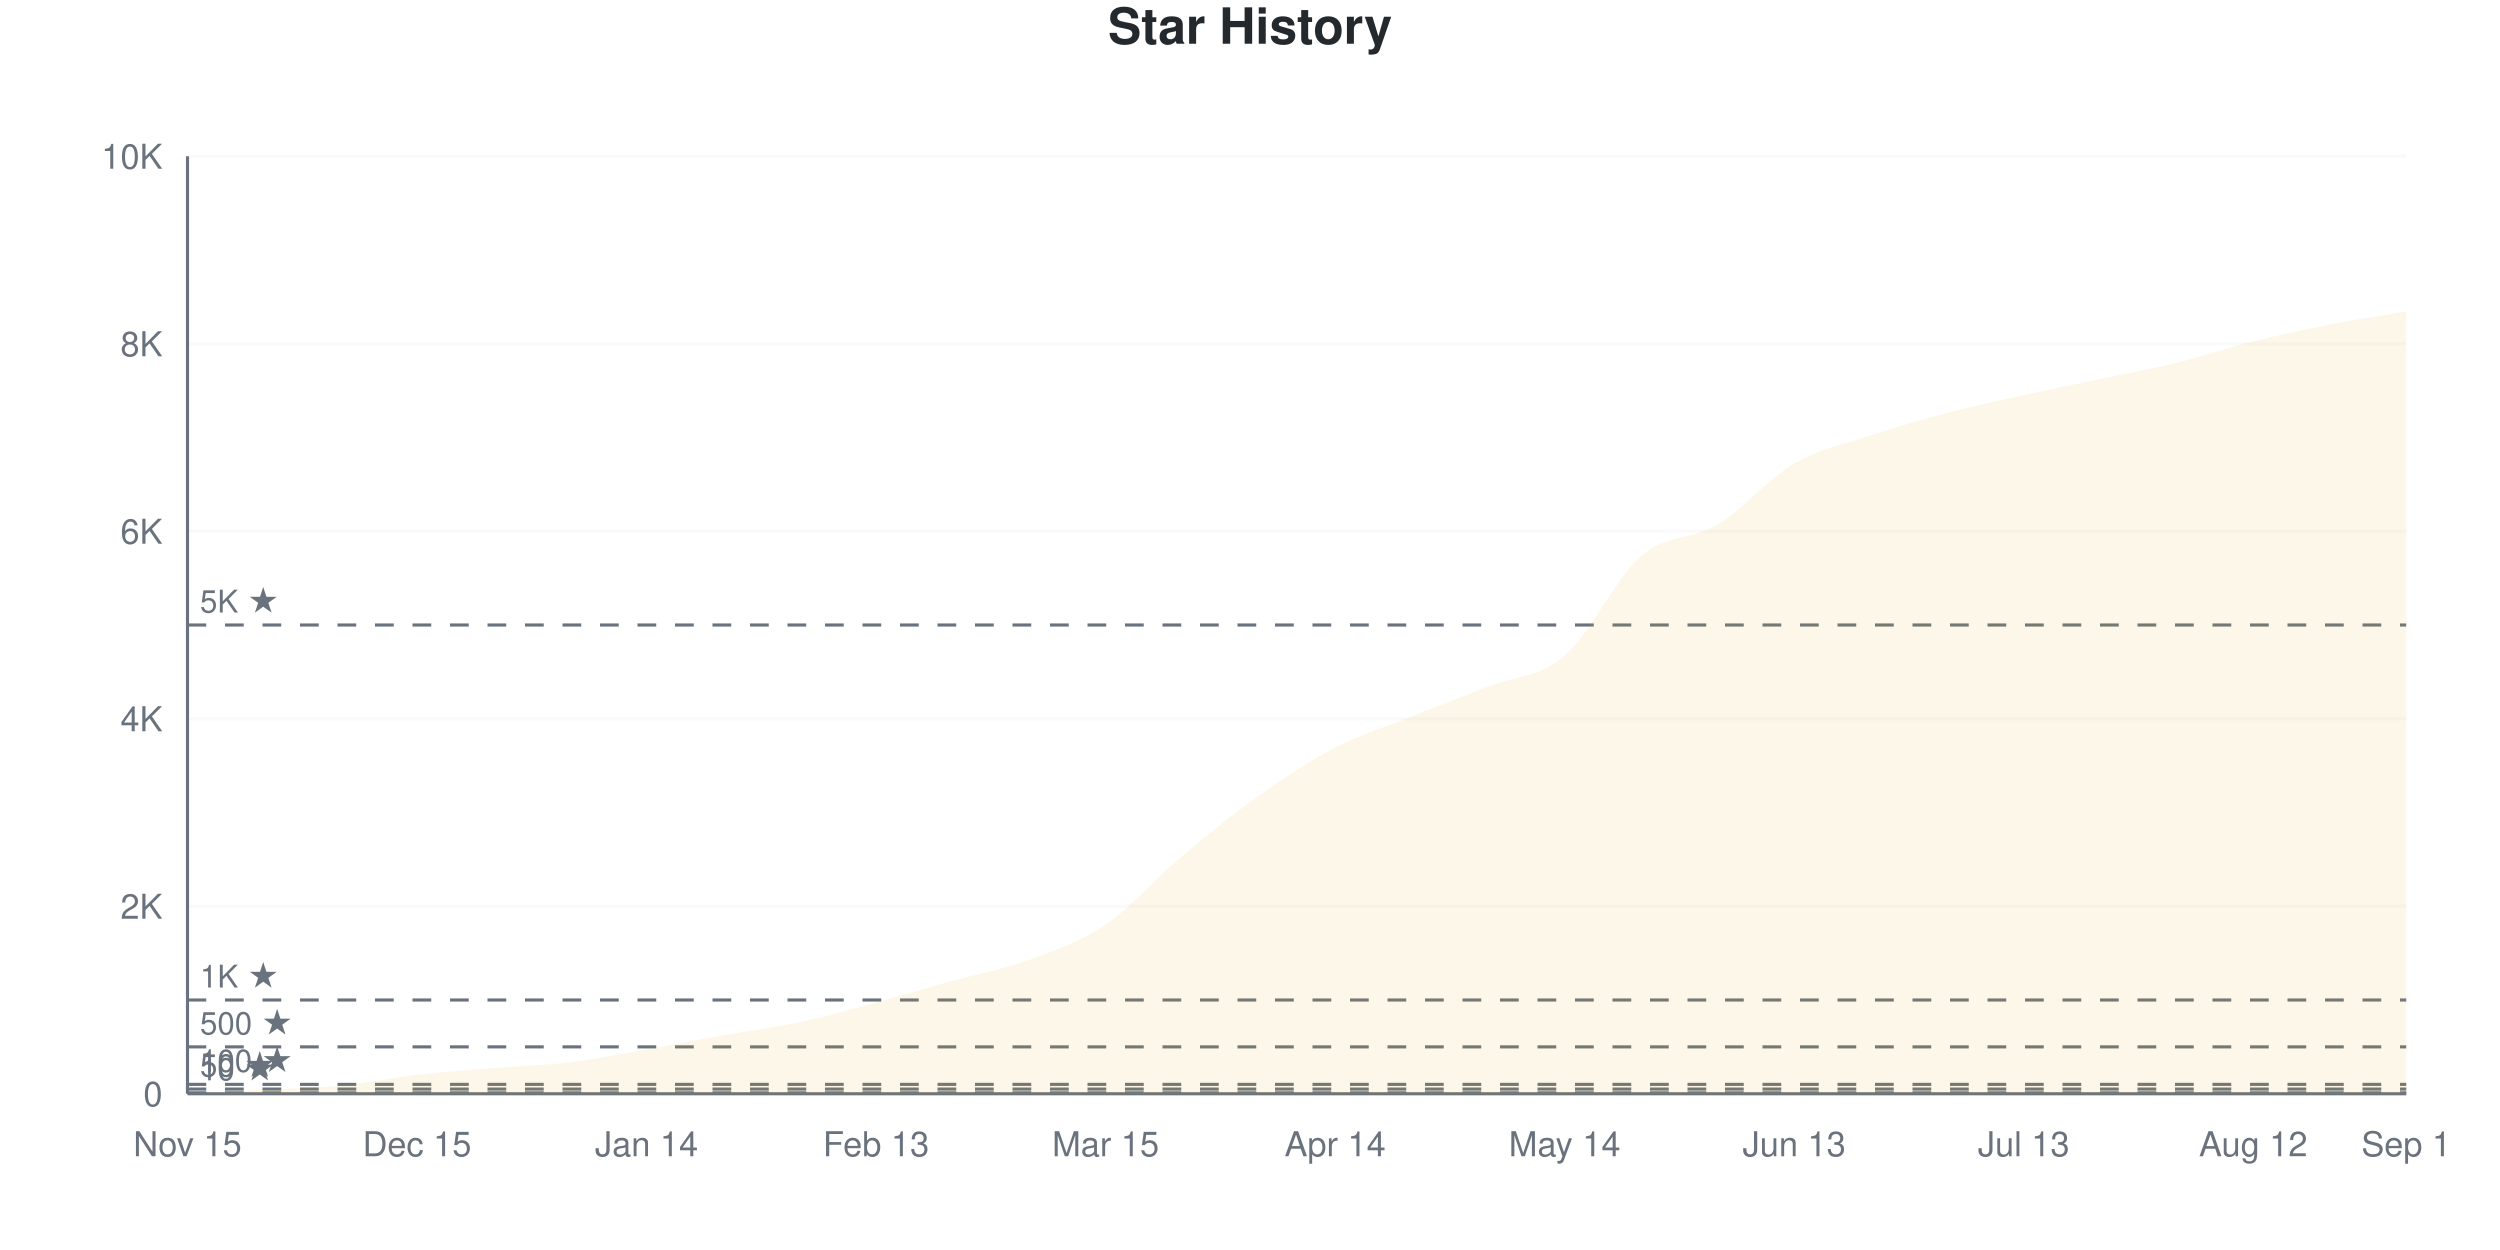
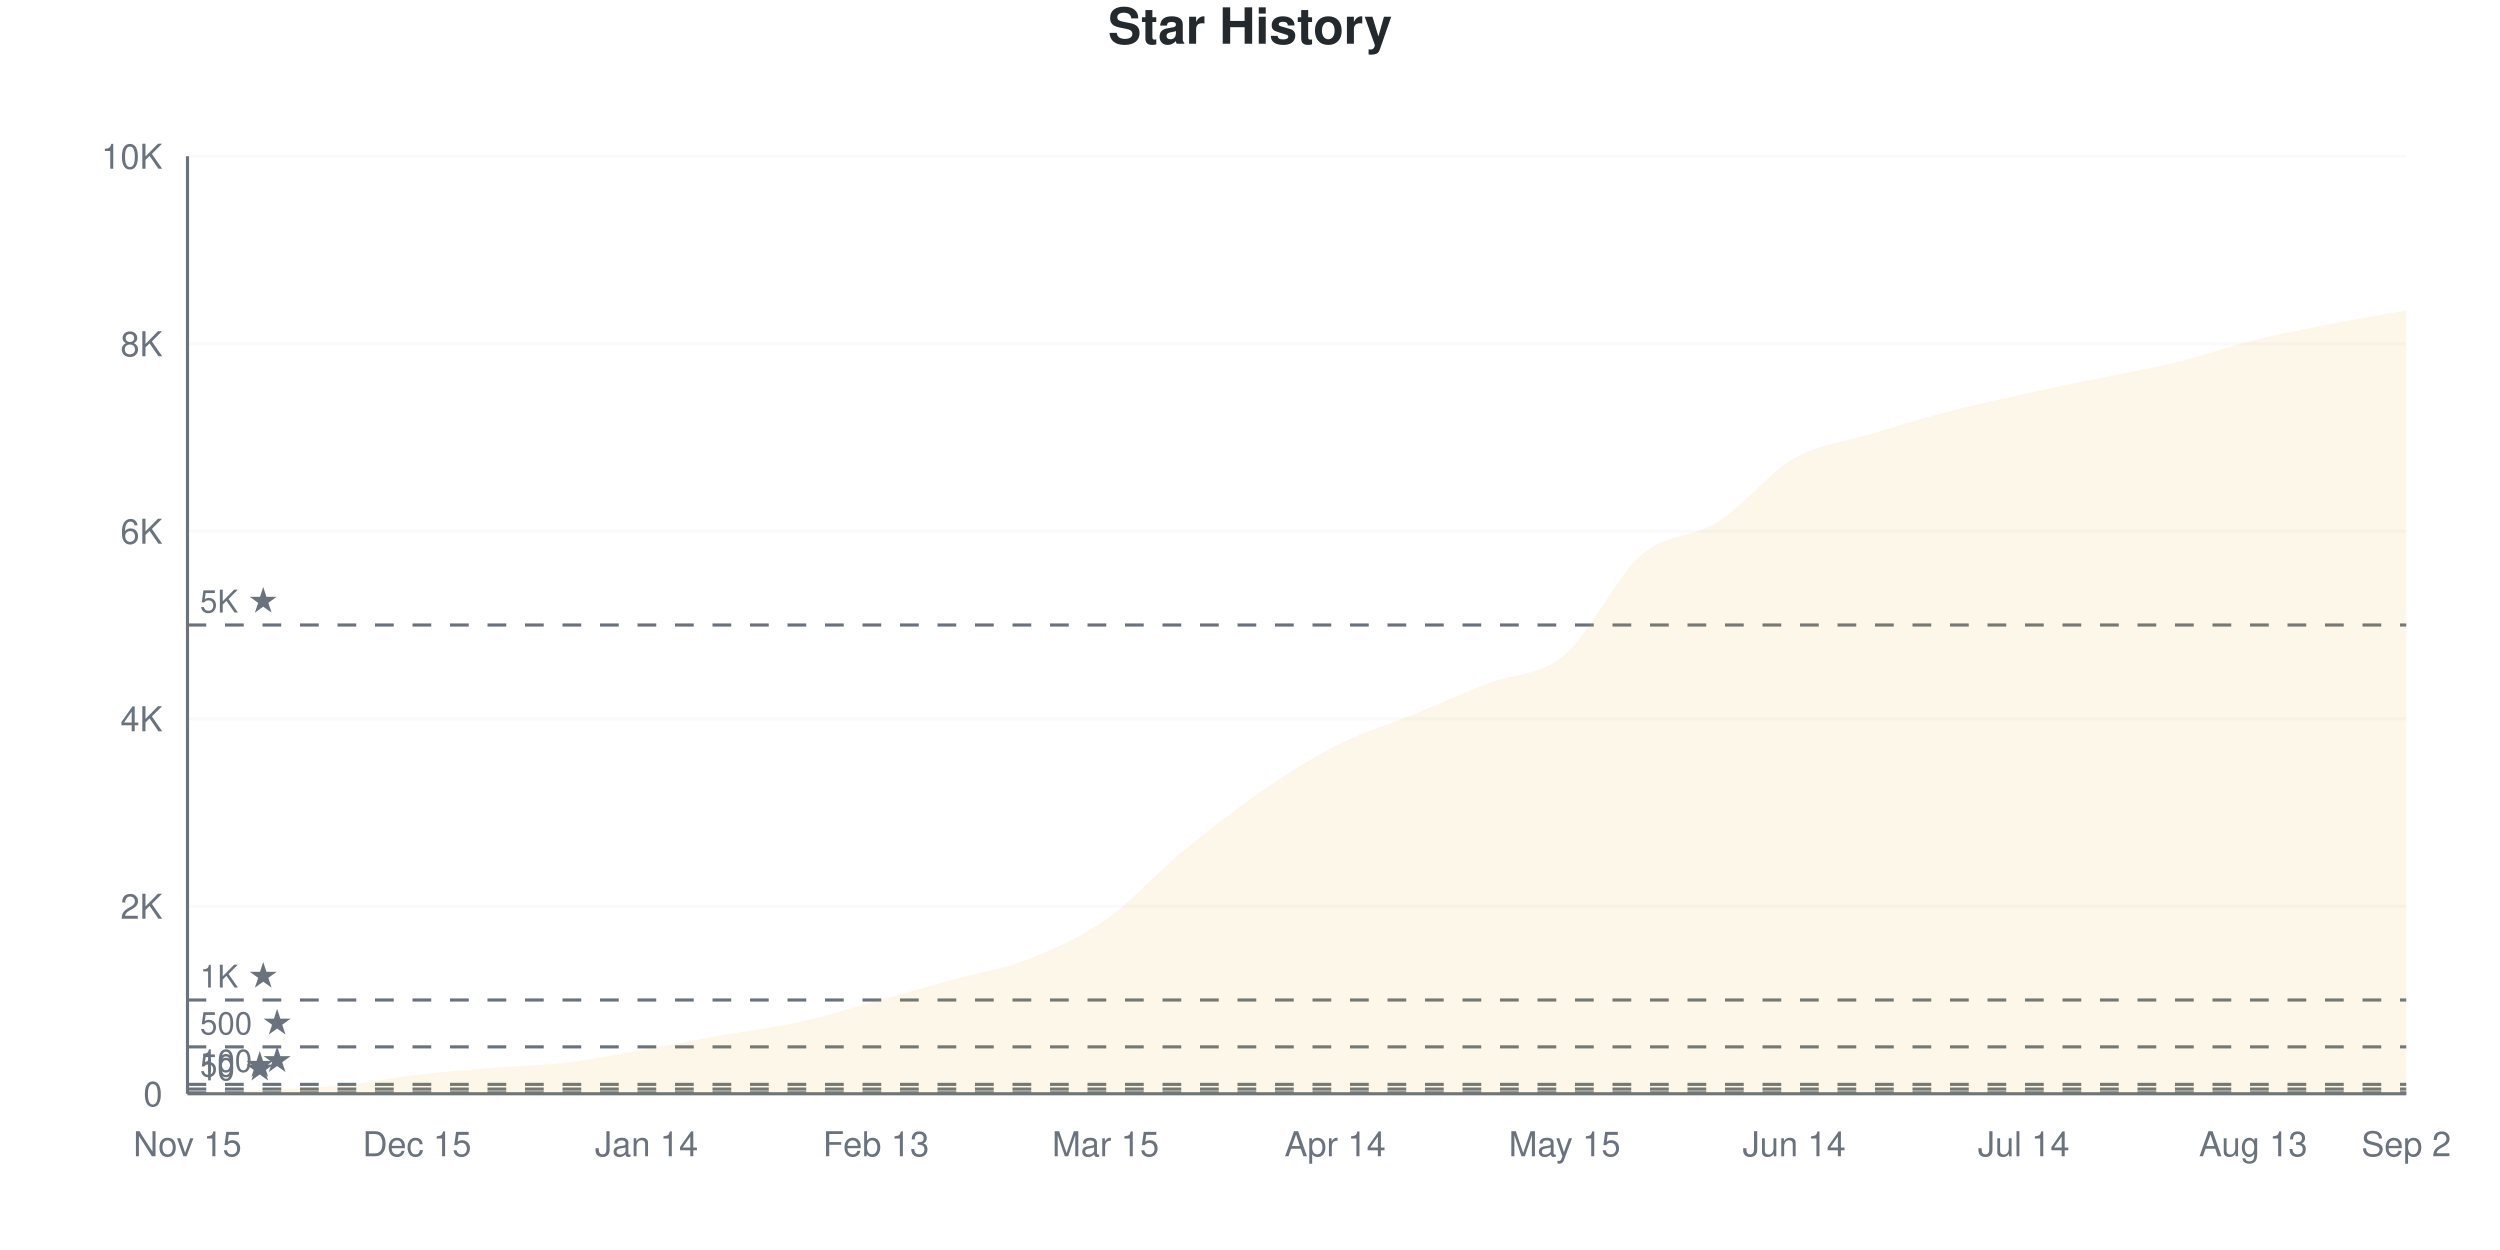
<svg xmlns="http://www.w3.org/2000/svg" viewBox="0 0 800 400" width="800" height="400">
  <style>
    @keyframes drawLine {
      to { stroke-dashoffset: 0; }
    }
    @keyframes fadeInPoint {
      from { opacity: 0; }
      to { opacity: 1; }
    }
    .data-line-0 {
      stroke-dasharray: 1160;
      stroke-dashoffset: 1160;
      animation: drawLine 2s ease-out forwards;
    }
    .data-point {
      opacity: 0;
      animation: fadeInPoint 0.5s ease-out forwards;
    }
    .chart-bg { fill: #fff; }
    .chart-text { fill: #24292e; }
    .chart-muted { fill: #6a737d; }
    .chart-grid { stroke: #eee; }
    .chart-axis { stroke: #6a737d; }
    @media (prefers-color-scheme: dark) {
      .chart-bg { fill: #0d1117; }
      .chart-text { fill: #e6edf3; }
      .chart-muted { fill: #8b949e; }
      .chart-grid { stroke: #21262d; }
      .chart-axis { stroke: #8b949e; }
    }
  </style>
  <rect width="800" height="400" class="chart-bg" />
  <text x="400" y="14" text-anchor="middle" class="chart-text" font-size="16" font-weight="bold" font-family="-apple-system, BlinkMacSystemFont, 'Segoe UI', Helvetica, Arial, sans-serif">Star History</text>
  <g class="grid">
    <line x1="60" y1="350" x2="770" y2="350" class="chart-grid" stroke-opacity="0.3" />
    <text x="52" y="354" text-anchor="end" class="chart-muted" font-size="11" font-family="-apple-system, BlinkMacSystemFont, 'Segoe UI', Helvetica, Arial, sans-serif">0</text>
    <line x1="60" y1="290" x2="770" y2="290" class="chart-grid" stroke-opacity="0.3" />
    <text x="52" y="294" text-anchor="end" class="chart-muted" font-size="11" font-family="-apple-system, BlinkMacSystemFont, 'Segoe UI', Helvetica, Arial, sans-serif">2K</text>
    <line x1="60" y1="230" x2="770" y2="230" class="chart-grid" stroke-opacity="0.3" />
    <text x="52" y="234" text-anchor="end" class="chart-muted" font-size="11" font-family="-apple-system, BlinkMacSystemFont, 'Segoe UI', Helvetica, Arial, sans-serif">4K</text>
    <line x1="60" y1="170" x2="770" y2="170" class="chart-grid" stroke-opacity="0.3" />
    <text x="52" y="174" text-anchor="end" class="chart-muted" font-size="11" font-family="-apple-system, BlinkMacSystemFont, 'Segoe UI', Helvetica, Arial, sans-serif">6K</text>
    <line x1="60" y1="110" x2="770" y2="110" class="chart-grid" stroke-opacity="0.3" />
    <text x="52" y="114" text-anchor="end" class="chart-muted" font-size="11" font-family="-apple-system, BlinkMacSystemFont, 'Segoe UI', Helvetica, Arial, sans-serif">8K</text>
    <line x1="60" y1="50" x2="770" y2="50" class="chart-grid" stroke-opacity="0.3" />
    <text x="52" y="54" text-anchor="end" class="chart-muted" font-size="11" font-family="-apple-system, BlinkMacSystemFont, 'Segoe UI', Helvetica, Arial, sans-serif">10K</text>
  </g>
  <g class="milestones">
    <line x1="60" y1="349.7" x2="770" y2="349.7" class="chart-axis" stroke-width="1" stroke-dasharray="6,6" />
    <text x="64" y="345.7" class="chart-muted" font-size="10" font-family="-apple-system, BlinkMacSystemFont, 'Segoe UI', Helvetica, Arial, sans-serif">10 ★</text>
    <line x1="60" y1="348.5" x2="770" y2="348.5" class="chart-axis" stroke-width="1" stroke-dasharray="6,6" />
    <text x="64" y="344.5" class="chart-muted" font-size="10" font-family="-apple-system, BlinkMacSystemFont, 'Segoe UI', Helvetica, Arial, sans-serif">50 ★</text>
    <line x1="60" y1="347" x2="770" y2="347" class="chart-axis" stroke-width="1" stroke-dasharray="6,6" />
    <text x="64" y="343" class="chart-muted" font-size="10" font-family="-apple-system, BlinkMacSystemFont, 'Segoe UI', Helvetica, Arial, sans-serif">100 ★</text>
    <line x1="60" y1="335" x2="770" y2="335" class="chart-axis" stroke-width="1" stroke-dasharray="6,6" />
    <text x="64" y="331" class="chart-muted" font-size="10" font-family="-apple-system, BlinkMacSystemFont, 'Segoe UI', Helvetica, Arial, sans-serif">500 ★</text>
    <line x1="60" y1="320" x2="770" y2="320" class="chart-axis" stroke-width="1" stroke-dasharray="6,6" />
    <text x="64" y="316" class="chart-muted" font-size="10" font-family="-apple-system, BlinkMacSystemFont, 'Segoe UI', Helvetica, Arial, sans-serif">1K ★</text>
    <line x1="60" y1="200" x2="770" y2="200" class="chart-axis" stroke-width="1" stroke-dasharray="6,6" />
    <text x="64" y="196" class="chart-muted" font-size="10" font-family="-apple-system, BlinkMacSystemFont, 'Segoe UI', Helvetica, Arial, sans-serif">5K ★</text>
  </g>
  <g class="x-axis">
    <text x="60" y="370" text-anchor="middle" class="chart-muted" font-size="11" font-family="-apple-system, BlinkMacSystemFont, 'Segoe UI', Helvetica, Arial, sans-serif">Nov 15</text>
    <text x="133.448" y="370" text-anchor="middle" class="chart-muted" font-size="11" font-family="-apple-system, BlinkMacSystemFont, 'Segoe UI', Helvetica, Arial, sans-serif">Dec 15</text>
    <text x="206.897" y="370" text-anchor="middle" class="chart-muted" font-size="11" font-family="-apple-system, BlinkMacSystemFont, 'Segoe UI', Helvetica, Arial, sans-serif">Jan 14</text>
    <text x="280.345" y="370" text-anchor="middle" class="chart-muted" font-size="11" font-family="-apple-system, BlinkMacSystemFont, 'Segoe UI', Helvetica, Arial, sans-serif">Feb 13</text>
    <text x="353.793" y="370" text-anchor="middle" class="chart-muted" font-size="11" font-family="-apple-system, BlinkMacSystemFont, 'Segoe UI', Helvetica, Arial, sans-serif">Mar 15</text>
    <text x="427.241" y="370" text-anchor="middle" class="chart-muted" font-size="11" font-family="-apple-system, BlinkMacSystemFont, 'Segoe UI', Helvetica, Arial, sans-serif">Apr 14</text>
-     <text x="500.69" y="370" text-anchor="middle" class="chart-muted" font-size="11" font-family="-apple-system, BlinkMacSystemFont, 'Segoe UI', Helvetica, Arial, sans-serif">May 14</text>
-     <text x="574.138" y="370" text-anchor="middle" class="chart-muted" font-size="11" font-family="-apple-system, BlinkMacSystemFont, 'Segoe UI', Helvetica, Arial, sans-serif">Jun 13</text>
-     <text x="647.586" y="370" text-anchor="middle" class="chart-muted" font-size="11" font-family="-apple-system, BlinkMacSystemFont, 'Segoe UI', Helvetica, Arial, sans-serif">Jul 13</text>
-     <text x="721.034" y="370" text-anchor="middle" class="chart-muted" font-size="11" font-family="-apple-system, BlinkMacSystemFont, 'Segoe UI', Helvetica, Arial, sans-serif">Aug 12</text>
-     <text x="770" y="370" text-anchor="middle" class="chart-muted" font-size="11" font-family="-apple-system, BlinkMacSystemFont, 'Segoe UI', Helvetica, Arial, sans-serif">Sep 1</text>
+     <text x="500.69" y="370" text-anchor="middle" class="chart-muted" font-size="11" font-family="-apple-system, BlinkMacSystemFont, 'Segoe UI', Helvetica, Arial, sans-serif">May 15</text>
+     <text x="574.138" y="370" text-anchor="middle" class="chart-muted" font-size="11" font-family="-apple-system, BlinkMacSystemFont, 'Segoe UI', Helvetica, Arial, sans-serif">Jun 14</text>
+     <text x="647.586" y="370" text-anchor="middle" class="chart-muted" font-size="11" font-family="-apple-system, BlinkMacSystemFont, 'Segoe UI', Helvetica, Arial, sans-serif">Jul 14</text>
+     <text x="721.034" y="370" text-anchor="middle" class="chart-muted" font-size="11" font-family="-apple-system, BlinkMacSystemFont, 'Segoe UI', Helvetica, Arial, sans-serif">Aug 13</text>
+     <text x="770" y="370" text-anchor="middle" class="chart-muted" font-size="11" font-family="-apple-system, BlinkMacSystemFont, 'Segoe UI', Helvetica, Arial, sans-serif">Sep 2</text>
  </g>
  <line x1="60" y1="50" x2="60" y2="350" class="chart-axis" stroke-width="1" />
  <line x1="60" y1="350" x2="770" y2="350" class="chart-axis" stroke-width="1" />
-   <path d="M60,350 L60,349.97 C68.161,349.55 76.322,349.135 84.483,348.71 C92.644,348.285 100.805,348.215 108.966,347.42 C117.126,346.625 125.287,344.88 133.448,343.94 C141.609,343 149.77,342.45 157.931,341.78 C166.092,341.11 174.253,340.915 182.414,339.92 C190.575,338.925 198.736,337.245 206.897,335.81 C215.057,334.375 223.218,332.76 231.379,331.31 C239.54,329.86 247.701,328.86 255.862,327.11 C264.023,325.36 272.184,323.02 280.345,320.81 C288.506,318.6 296.667,316.12 304.828,313.85 C312.989,311.58 321.149,310.185 329.31,307.19 C337.471,304.195 345.632,301.42 353.793,295.88 C361.954,290.34 370.115,280.815 378.276,273.95 C386.437,267.085 394.598,260.475 402.759,254.69 C410.92,248.905 419.08,243.47 427.241,239.24 C435.402,235.01 443.563,232.57 451.724,229.31 C459.885,226.05 468.046,222.92 476.207,219.68 C484.368,216.44 492.529,216.83 500.69,209.87 C508.851,202.91 517.011,184.92 525.172,177.92 C533.333,170.92 541.494,172.8 549.655,167.87 C557.816,162.94 565.977,153.095 574.138,148.34 C582.299,143.585 590.46,142.04 598.621,139.34 C606.782,136.64 614.943,134.29 623.103,132.14 C631.264,129.99 639.425,128.25 647.586,126.44 C655.747,124.63 663.908,123.005 672.069,121.28 C680.23,119.555 688.391,118.095 696.552,116.09 C704.713,114.085 712.874,111.29 721.034,109.25 C729.195,107.21 737.356,105.45 745.517,103.85 C753.678,102.25 761.839,101.05 770,99.65 L770,350 L60,350 Z" fill="#dfb317" fill-opacity="0.1" />
-   <path d="M60,350 L60,349.97 C68.161,349.55 76.322,349.135 84.483,348.71 C92.644,348.285 100.805,348.215 108.966,347.42 C117.126,346.625 125.287,344.88 133.448,343.94 C141.609,343 149.77,342.45 157.931,341.78 C166.092,341.11 174.253,340.915 182.414,339.92 C190.575,338.925 198.736,337.245 206.897,335.81 C215.057,334.375 223.218,332.76 231.379,331.31 C239.54,329.86 247.701,328.86 255.862,327.11 C264.023,325.36 272.184,323.02 280.345,320.81 C288.506,318.6 296.667,316.12 304.828,313.85 C312.989,311.58 321.149,310.185 329.31,307.19 C337.471,304.195 345.632,301.42 353.793,295.88 C361.954,290.34 370.115,280.815 378.276,273.95 C386.437,267.085 394.598,260.475 402.759,254.69 C410.92,248.905 419.08,243.47 427.241,239.24 C435.402,235.01 443.563,232.57 451.724,229.31 C459.885,226.05 468.046,222.92 476.207,219.68 C484.368,216.44 492.529,216.83 500.69,209.87 C508.851,202.91 517.011,184.92 525.172,177.92 C533.333,170.92 541.494,172.8 549.655,167.87 C557.816,162.94 565.977,153.095 574.138,148.34 C582.299,143.585 590.46,142.04 598.621,139.34 C606.782,136.64 614.943,134.29 623.103,132.14 C631.264,129.99 639.425,128.25 647.586,126.44 C655.747,124.63 663.908,123.005 672.069,121.28 C680.23,119.555 688.391,118.095 696.552,116.09 C704.713,114.085 712.874,111.29 721.034,109.25 C729.195,107.21 737.356,105.45 745.517,103.85 C753.678,102.25 761.839,101.05 770,99.65" fill="none" stroke="#dfb317" stroke-width="2.5" class="data-line-0" />
+   <path d="M60,350 L60,349.97 C68.161,349.55 76.322,349.14 84.483,348.71 C92.644,348.28 100.805,348.185 108.966,347.39 C117.126,346.595 125.287,344.89 133.448,343.94 C141.609,342.99 149.77,342.37 157.931,341.69 C166.092,341.01 174.253,340.855 182.414,339.86 C190.575,338.865 198.736,337.165 206.897,335.72 C215.057,334.275 223.218,332.635 231.379,331.19 C239.54,329.745 247.701,328.855 255.862,327.05 C264.023,325.245 272.184,322.615 280.345,320.36 C288.506,318.105 296.667,315.775 304.828,313.52 C312.989,311.265 321.149,310.03 329.31,306.83 C337.471,303.63 345.632,300.02 353.793,294.32 C361.954,288.62 370.115,279.375 378.276,272.63 C386.437,265.885 394.598,259.5 402.759,253.85 C410.92,248.2 419.08,242.895 427.241,238.73 C435.402,234.565 443.563,232.205 451.724,228.86 C459.885,225.515 468.046,221.875 476.207,218.66 C484.368,215.445 492.529,216.41 500.69,209.57 C508.851,202.73 517.011,184.705 525.172,177.62 C533.333,170.535 541.494,172.215 549.655,167.06 C557.816,161.905 565.977,151.385 574.138,146.69 C582.299,141.995 590.46,141.375 598.621,138.89 C606.782,136.405 614.943,133.915 623.103,131.78 C631.264,129.645 639.425,127.88 647.586,126.08 C655.747,124.28 663.908,122.67 672.069,120.98 C680.23,119.29 688.391,117.95 696.552,115.94 C704.713,113.93 712.874,110.955 721.034,108.92 C729.195,106.885 737.356,105.33 745.517,103.73 C753.678,102.13 761.839,100.79 770,99.32 L770,350 L60,350 Z" fill="#dfb317" fill-opacity="0.1" />
+   <path d="M60,350 L60,349.97 C68.161,349.55 76.322,349.14 84.483,348.71 C92.644,348.28 100.805,348.185 108.966,347.39 C117.126,346.595 125.287,344.89 133.448,343.94 C141.609,342.99 149.77,342.37 157.931,341.69 C166.092,341.01 174.253,340.855 182.414,339.86 C190.575,338.865 198.736,337.165 206.897,335.72 C215.057,334.275 223.218,332.635 231.379,331.19 C239.54,329.745 247.701,328.855 255.862,327.05 C264.023,325.245 272.184,322.615 280.345,320.36 C288.506,318.105 296.667,315.775 304.828,313.52 C312.989,311.265 321.149,310.03 329.31,306.83 C337.471,303.63 345.632,300.02 353.793,294.32 C361.954,288.62 370.115,279.375 378.276,272.63 C386.437,265.885 394.598,259.5 402.759,253.85 C410.92,248.2 419.08,242.895 427.241,238.73 C435.402,234.565 443.563,232.205 451.724,228.86 C459.885,225.515 468.046,221.875 476.207,218.66 C484.368,215.445 492.529,216.41 500.69,209.57 C508.851,202.73 517.011,184.705 525.172,177.62 C533.333,170.535 541.494,172.215 549.655,167.06 C557.816,161.905 565.977,151.385 574.138,146.69 C582.299,141.995 590.46,141.375 598.621,138.89 C606.782,136.405 614.943,133.915 623.103,131.78 C631.264,129.645 639.425,127.88 647.586,126.08 C655.747,124.28 663.908,122.67 672.069,120.98 C680.23,119.29 688.391,117.95 696.552,115.94 C704.713,113.93 712.874,110.955 721.034,108.92 C729.195,106.885 737.356,105.33 745.517,103.73 C753.678,102.13 761.839,100.79 770,99.32" fill="none" stroke="#dfb317" stroke-width="2.5" class="data-line-0" />
  <g class="points">
    <circle cx="60" cy="349.97" r="4" fill="#dfb317" class="data-point" style="animation-delay: 1.50s" />
    <circle cx="84.483" cy="348.71" r="4" fill="#dfb317" class="data-point" style="animation-delay: 1.55s" />
-     <circle cx="108.966" cy="347.42" r="4" fill="#dfb317" class="data-point" style="animation-delay: 1.60s" />
+     <circle cx="108.966" cy="347.39" r="4" fill="#dfb317" class="data-point" style="animation-delay: 1.60s" />
    <circle cx="133.448" cy="343.94" r="4" fill="#dfb317" class="data-point" style="animation-delay: 1.65s" />
-     <circle cx="157.931" cy="341.78" r="4" fill="#dfb317" class="data-point" style="animation-delay: 1.70s" />
-     <circle cx="182.414" cy="339.92" r="4" fill="#dfb317" class="data-point" style="animation-delay: 1.75s" />
-     <circle cx="206.897" cy="335.81" r="4" fill="#dfb317" class="data-point" style="animation-delay: 1.80s" />
-     <circle cx="231.379" cy="331.31" r="4" fill="#dfb317" class="data-point" style="animation-delay: 1.85s" />
-     <circle cx="255.862" cy="327.11" r="4" fill="#dfb317" class="data-point" style="animation-delay: 1.90s" />
-     <circle cx="280.345" cy="320.81" r="4" fill="#dfb317" class="data-point" style="animation-delay: 1.95s" />
-     <circle cx="304.828" cy="313.85" r="4" fill="#dfb317" class="data-point" style="animation-delay: 2.00s" />
-     <circle cx="329.31" cy="307.19" r="4" fill="#dfb317" class="data-point" style="animation-delay: 2.05s" />
-     <circle cx="353.793" cy="295.88" r="4" fill="#dfb317" class="data-point" style="animation-delay: 2.10s" />
-     <circle cx="378.276" cy="273.95" r="4" fill="#dfb317" class="data-point" style="animation-delay: 2.15s" />
-     <circle cx="402.759" cy="254.69" r="4" fill="#dfb317" class="data-point" style="animation-delay: 2.20s" />
-     <circle cx="427.241" cy="239.24" r="4" fill="#dfb317" class="data-point" style="animation-delay: 2.25s" />
-     <circle cx="451.724" cy="229.31" r="4" fill="#dfb317" class="data-point" style="animation-delay: 2.30s" />
-     <circle cx="476.207" cy="219.68" r="4" fill="#dfb317" class="data-point" style="animation-delay: 2.35s" />
-     <circle cx="500.69" cy="209.87" r="4" fill="#dfb317" class="data-point" style="animation-delay: 2.40s" />
-     <circle cx="525.172" cy="177.92" r="4" fill="#dfb317" class="data-point" style="animation-delay: 2.45s" />
-     <circle cx="549.655" cy="167.87" r="4" fill="#dfb317" class="data-point" style="animation-delay: 2.50s" />
-     <circle cx="574.138" cy="148.34" r="4" fill="#dfb317" class="data-point" style="animation-delay: 2.55s" />
-     <circle cx="598.621" cy="139.34" r="4" fill="#dfb317" class="data-point" style="animation-delay: 2.60s" />
-     <circle cx="623.103" cy="132.14" r="4" fill="#dfb317" class="data-point" style="animation-delay: 2.65s" />
-     <circle cx="647.586" cy="126.44" r="4" fill="#dfb317" class="data-point" style="animation-delay: 2.70s" />
-     <circle cx="672.069" cy="121.28" r="4" fill="#dfb317" class="data-point" style="animation-delay: 2.75s" />
-     <circle cx="696.552" cy="116.09" r="4" fill="#dfb317" class="data-point" style="animation-delay: 2.80s" />
-     <circle cx="721.034" cy="109.25" r="4" fill="#dfb317" class="data-point" style="animation-delay: 2.85s" />
-     <circle cx="745.517" cy="103.85" r="4" fill="#dfb317" class="data-point" style="animation-delay: 2.90s" />
-     <circle cx="770" cy="99.65" r="4" fill="#dfb317" class="data-point" style="animation-delay: 2.95s" />
+     <circle cx="157.931" cy="341.69" r="4" fill="#dfb317" class="data-point" style="animation-delay: 1.70s" />
+     <circle cx="182.414" cy="339.86" r="4" fill="#dfb317" class="data-point" style="animation-delay: 1.75s" />
+     <circle cx="206.897" cy="335.72" r="4" fill="#dfb317" class="data-point" style="animation-delay: 1.80s" />
+     <circle cx="231.379" cy="331.19" r="4" fill="#dfb317" class="data-point" style="animation-delay: 1.85s" />
+     <circle cx="255.862" cy="327.05" r="4" fill="#dfb317" class="data-point" style="animation-delay: 1.90s" />
+     <circle cx="280.345" cy="320.36" r="4" fill="#dfb317" class="data-point" style="animation-delay: 1.95s" />
+     <circle cx="304.828" cy="313.52" r="4" fill="#dfb317" class="data-point" style="animation-delay: 2.00s" />
+     <circle cx="329.31" cy="306.83" r="4" fill="#dfb317" class="data-point" style="animation-delay: 2.05s" />
+     <circle cx="353.793" cy="294.32" r="4" fill="#dfb317" class="data-point" style="animation-delay: 2.10s" />
+     <circle cx="378.276" cy="272.63" r="4" fill="#dfb317" class="data-point" style="animation-delay: 2.15s" />
+     <circle cx="402.759" cy="253.85" r="4" fill="#dfb317" class="data-point" style="animation-delay: 2.20s" />
+     <circle cx="427.241" cy="238.73" r="4" fill="#dfb317" class="data-point" style="animation-delay: 2.25s" />
+     <circle cx="451.724" cy="228.86" r="4" fill="#dfb317" class="data-point" style="animation-delay: 2.30s" />
+     <circle cx="476.207" cy="218.66" r="4" fill="#dfb317" class="data-point" style="animation-delay: 2.35s" />
+     <circle cx="500.69" cy="209.57" r="4" fill="#dfb317" class="data-point" style="animation-delay: 2.40s" />
+     <circle cx="525.172" cy="177.62" r="4" fill="#dfb317" class="data-point" style="animation-delay: 2.45s" />
+     <circle cx="549.655" cy="167.06" r="4" fill="#dfb317" class="data-point" style="animation-delay: 2.50s" />
+     <circle cx="574.138" cy="146.69" r="4" fill="#dfb317" class="data-point" style="animation-delay: 2.55s" />
+     <circle cx="598.621" cy="138.89" r="4" fill="#dfb317" class="data-point" style="animation-delay: 2.60s" />
+     <circle cx="623.103" cy="131.78" r="4" fill="#dfb317" class="data-point" style="animation-delay: 2.65s" />
+     <circle cx="647.586" cy="126.08" r="4" fill="#dfb317" class="data-point" style="animation-delay: 2.70s" />
+     <circle cx="672.069" cy="120.98" r="4" fill="#dfb317" class="data-point" style="animation-delay: 2.75s" />
+     <circle cx="696.552" cy="115.94" r="4" fill="#dfb317" class="data-point" style="animation-delay: 2.80s" />
+     <circle cx="721.034" cy="108.92" r="4" fill="#dfb317" class="data-point" style="animation-delay: 2.85s" />
+     <circle cx="745.517" cy="103.73" r="4" fill="#dfb317" class="data-point" style="animation-delay: 2.90s" />
+     <circle cx="770" cy="99.32" r="4" fill="#dfb317" class="data-point" style="animation-delay: 2.95s" />
  </g>
</svg>
